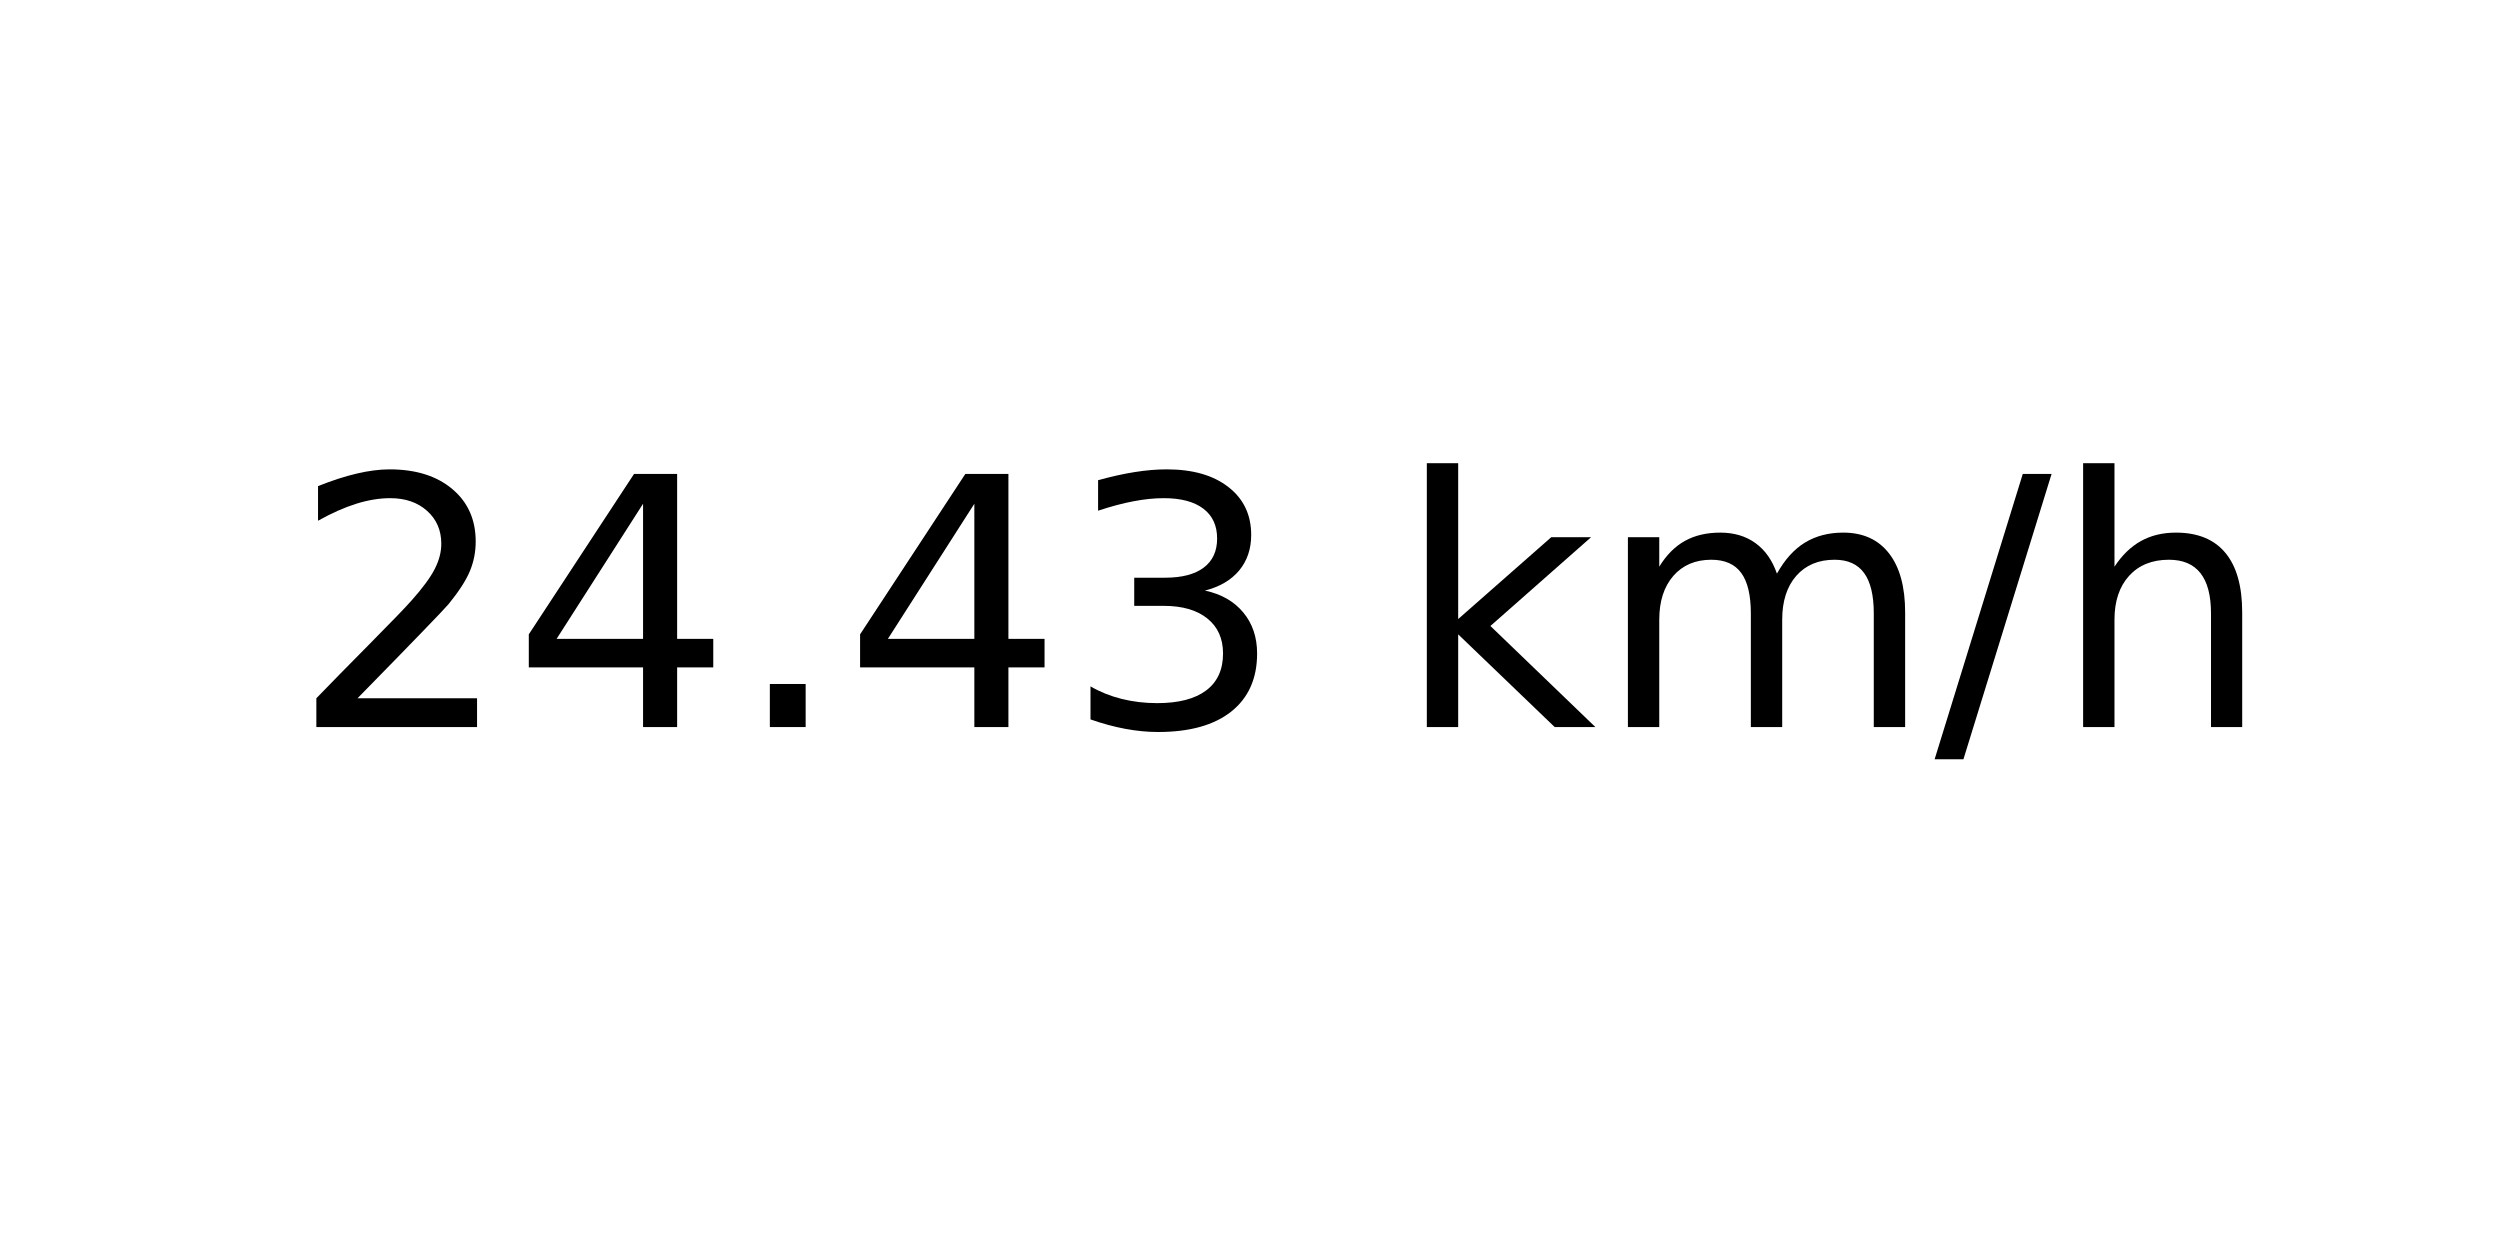
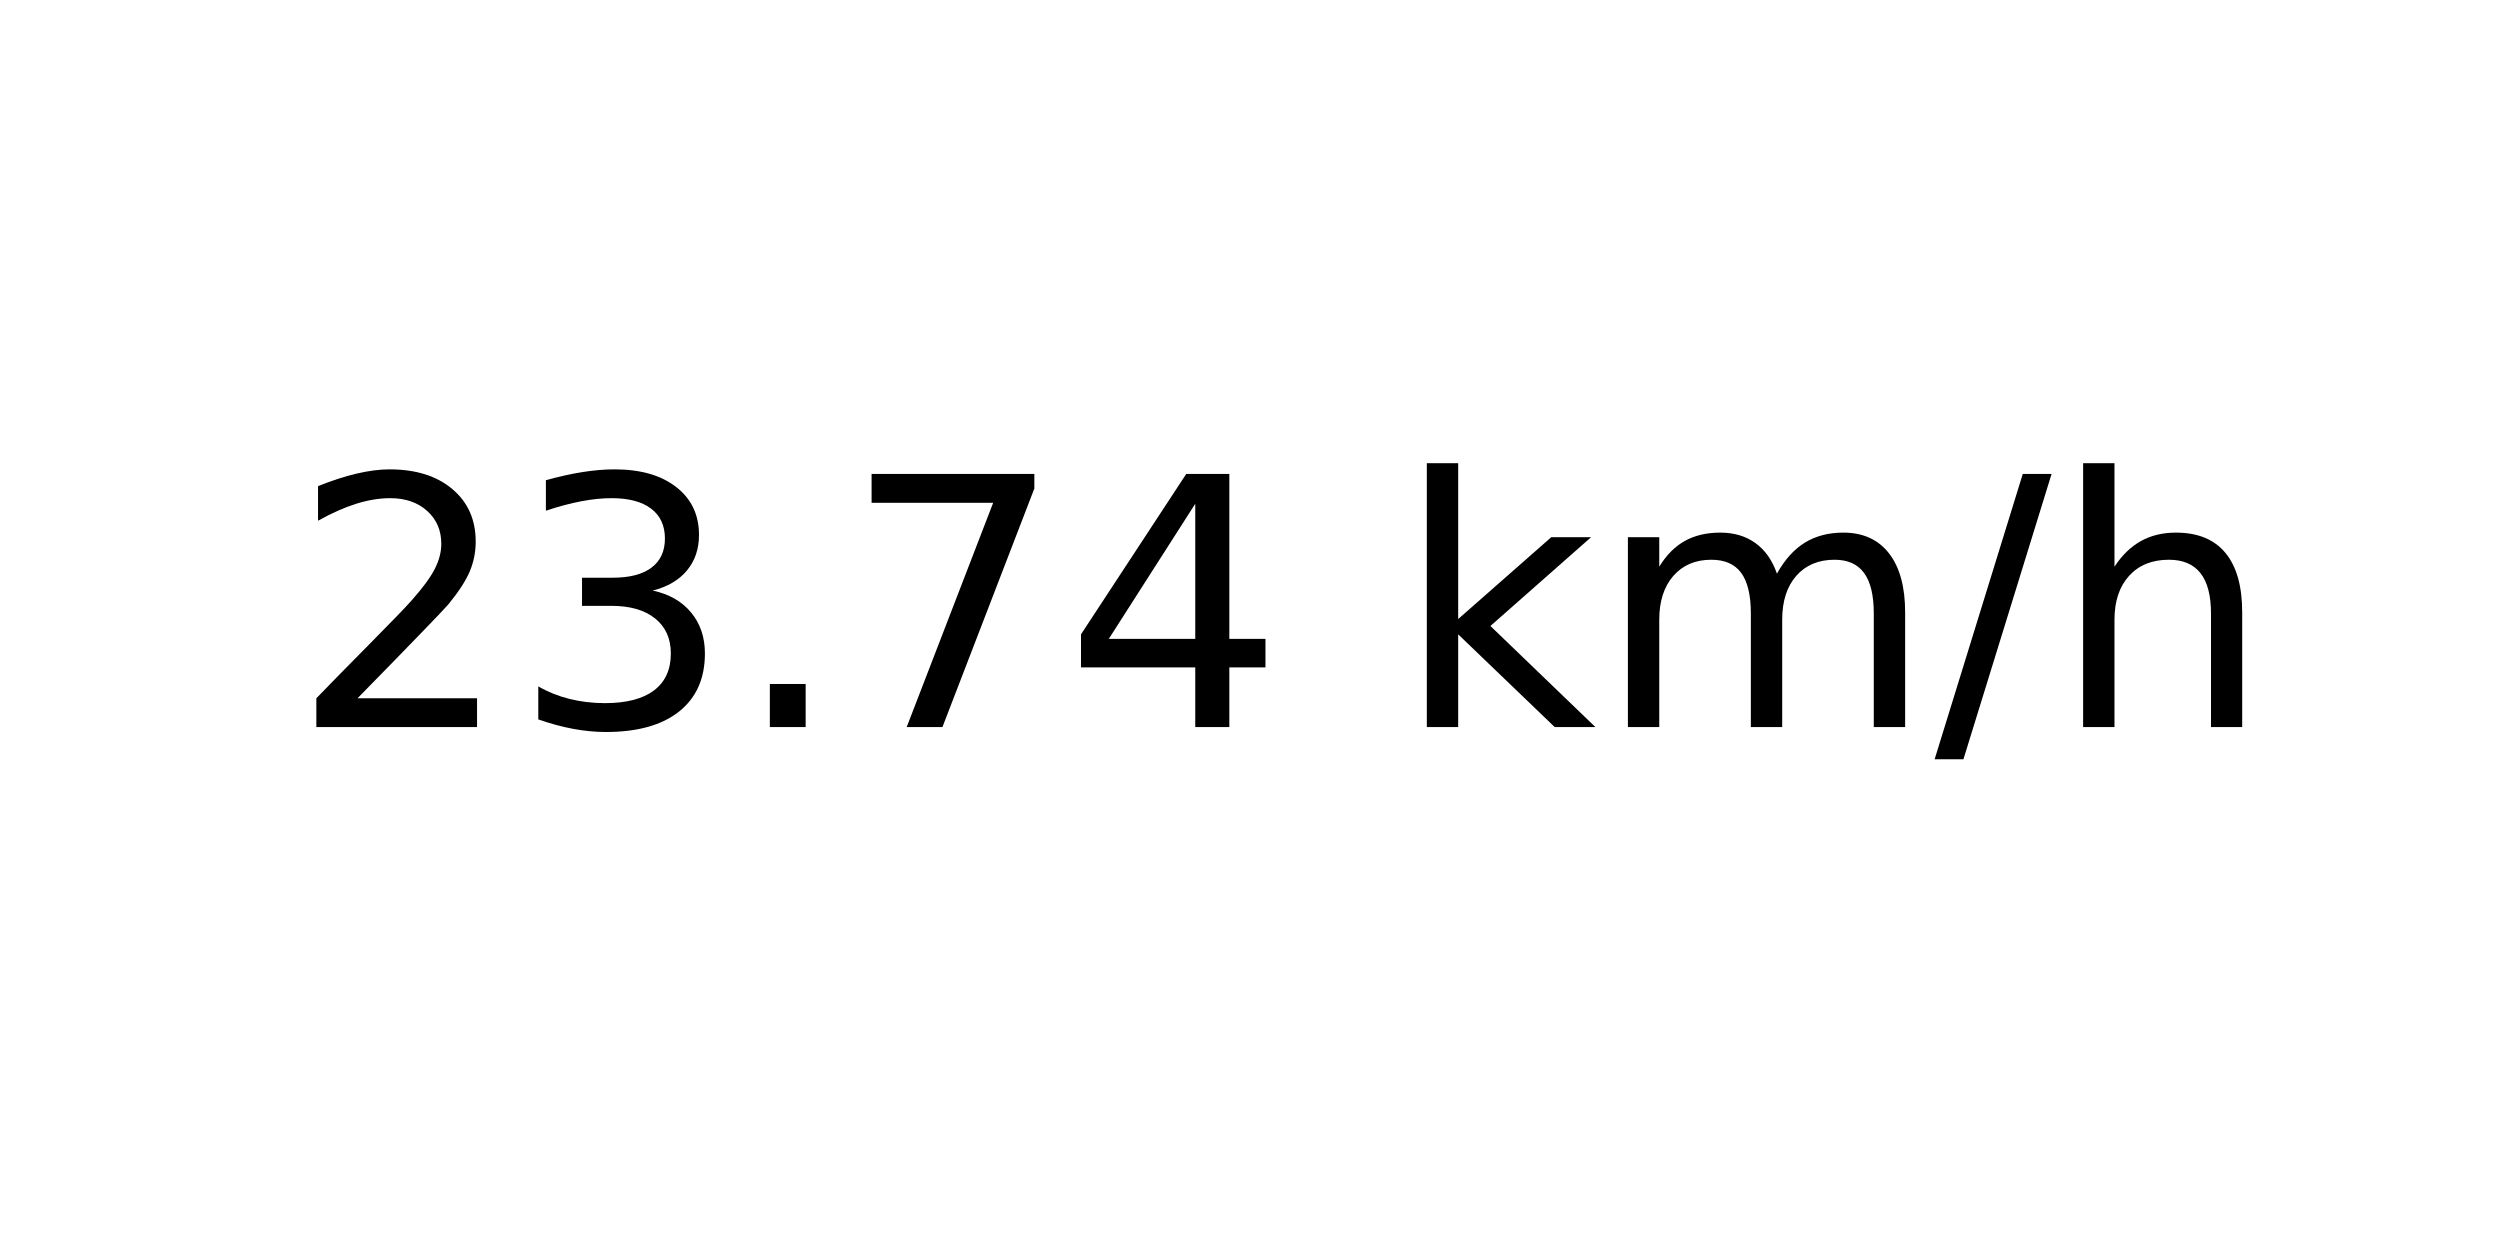
<svg xmlns="http://www.w3.org/2000/svg" xmlns:xlink="http://www.w3.org/1999/xlink" width="72pt" height="36pt" viewBox="0 0 72 36" version="1.1">
  <defs>
    <style type="text/css">*{stroke-linejoin: round; stroke-linecap: butt}</style>
  </defs>
  <g id="figure_1">
    <g id="axes_1">
      <g id="text_1">
        <g transform="translate(8.378125 20.93937) scale(0.1 -0.1)">
          <defs>
            <path id="DejaVuSans-32" d="M 1228 531  L 3431 531  L 3431 0  L 469 0  L 469 531  Q 828 903 1448 1529  Q 2069 2156 2228 2338  Q 2531 2678 2651 2914  Q 2772 3150 2772 3378  Q 2772 3750 2511 3984  Q 2250 4219 1831 4219  Q 1534 4219 1204 4116  Q 875 4013 500 3803  L 500 4441  Q 881 4594 1212 4672  Q 1544 4750 1819 4750  Q 2544 4750 2975 4387  Q 3406 4025 3406 3419  Q 3406 3131 3298 2873  Q 3191 2616 2906 2266  Q 2828 2175 2409 1742  Q 1991 1309 1228 531  z " transform="scale(0.015625)" />
+             <path id="DejaVuSans-33" d="M 2597 2516  Q 3050 2419 3304 2112  Q 3559 1806 3559 1356  Q 3559 666 3084 287  Q 2609 -91 1734 -91  Q 1441 -91 1130 -33  Q 819 25 488 141  L 488 750  Q 750 597 1062 519  Q 1375 441 1716 441  Q 2309 441 2620 675  Q 2931 909 2931 1356  Q 2931 1769 2642 2001  Q 2353 2234 1838 2234  L 1294 2234  L 1294 2753  L 1863 2753  Q 2328 2753 2575 2939  Q 2822 3125 2822 3475  Q 2822 3834 2567 4026  Q 2313 4219 1838 4219  Q 1578 4219 1281 4162  Q 984 4106 628 3988  L 628 4550  Q 988 4650 1302 4700  Q 1616 4750 1894 4750  Q 2613 4750 3031 4423  Q 3450 4097 3450 3541  Q 3450 3153 3228 2886  Q 3006 2619 2597 2516  z " transform="scale(0.015625)" />
+             <path id="DejaVuSans-2e" d="M 684 794  L 1344 794  L 1344 0  L 684 0  L 684 794  z " transform="scale(0.015625)" />
+             <path id="DejaVuSans-37" d="M 525 4666  L 3525 4666  L 3525 4397  L 1831 0  L 1172 0  L 2766 4134  L 525 4134  L 525 4666  z " transform="scale(0.015625)" />
            <path id="DejaVuSans-34" d="M 2419 4116  L 825 1625  L 2419 1625  L 2419 4116  z M 2253 4666  L 3047 4666  L 3047 1625  L 3713 1625  L 3713 1100  L 3047 1100  L 3047 0  L 2419 0  L 2419 1100  L 313 1100  L 313 1709  L 2253 4666  z " transform="scale(0.015625)" />
-             <path id="DejaVuSans-2e" d="M 684 794  L 1344 794  L 1344 0  L 684 0  L 684 794  z " transform="scale(0.015625)" />
-             <path id="DejaVuSans-33" d="M 2597 2516  Q 3050 2419 3304 2112  Q 3559 1806 3559 1356  Q 3559 666 3084 287  Q 2609 -91 1734 -91  Q 1441 -91 1130 -33  Q 819 25 488 141  L 488 750  Q 750 597 1062 519  Q 1375 441 1716 441  Q 2309 441 2620 675  Q 2931 909 2931 1356  Q 2931 1769 2642 2001  Q 2353 2234 1838 2234  L 1294 2234  L 1294 2753  L 1863 2753  Q 2328 2753 2575 2939  Q 2822 3125 2822 3475  Q 2822 3834 2567 4026  Q 2313 4219 1838 4219  Q 1578 4219 1281 4162  Q 984 4106 628 3988  L 628 4550  Q 988 4650 1302 4700  Q 1616 4750 1894 4750  Q 2613 4750 3031 4423  Q 3450 4097 3450 3541  Q 3450 3153 3228 2886  Q 3006 2619 2597 2516  z " transform="scale(0.015625)" />
            <path id="DejaVuSans-20" transform="scale(0.015625)" />
            <path id="DejaVuSans-6b" d="M 581 4863  L 1159 4863  L 1159 1991  L 2875 3500  L 3609 3500  L 1753 1863  L 3688 0  L 2938 0  L 1159 1709  L 1159 0  L 581 0  L 581 4863  z " transform="scale(0.015625)" />
            <path id="DejaVuSans-6d" d="M 3328 2828  Q 3544 3216 3844 3400  Q 4144 3584 4550 3584  Q 5097 3584 5394 3201  Q 5691 2819 5691 2113  L 5691 0  L 5113 0  L 5113 2094  Q 5113 2597 4934 2840  Q 4756 3084 4391 3084  Q 3944 3084 3684 2787  Q 3425 2491 3425 1978  L 3425 0  L 2847 0  L 2847 2094  Q 2847 2600 2669 2842  Q 2491 3084 2119 3084  Q 1678 3084 1418 2786  Q 1159 2488 1159 1978  L 1159 0  L 581 0  L 581 3500  L 1159 3500  L 1159 2956  Q 1356 3278 1631 3431  Q 1906 3584 2284 3584  Q 2666 3584 2933 3390  Q 3200 3197 3328 2828  z " transform="scale(0.015625)" />
            <path id="DejaVuSans-2f" d="M 1625 4666  L 2156 4666  L 531 -594  L 0 -594  L 1625 4666  z " transform="scale(0.015625)" />
            <path id="DejaVuSans-68" d="M 3513 2113  L 3513 0  L 2938 0  L 2938 2094  Q 2938 2591 2744 2837  Q 2550 3084 2163 3084  Q 1697 3084 1428 2787  Q 1159 2491 1159 1978  L 1159 0  L 581 0  L 581 4863  L 1159 4863  L 1159 2956  Q 1366 3272 1645 3428  Q 1925 3584 2291 3584  Q 2894 3584 3203 3211  Q 3513 2838 3513 2113  z " transform="scale(0.015625)" />
          </defs>
          <use xlink:href="#DejaVuSans-32" />
-           <use xlink:href="#DejaVuSans-34" x="63.623" />
+           <use xlink:href="#DejaVuSans-33" x="63.623" />
          <use xlink:href="#DejaVuSans-2e" x="127.246" />
-           <use xlink:href="#DejaVuSans-34" x="159.033" />
-           <use xlink:href="#DejaVuSans-33" x="222.656" />
+           <use xlink:href="#DejaVuSans-37" x="159.033" />
+           <use xlink:href="#DejaVuSans-34" x="222.656" />
          <use xlink:href="#DejaVuSans-20" x="286.279" />
          <use xlink:href="#DejaVuSans-6b" x="318.066" />
          <use xlink:href="#DejaVuSans-6d" x="375.977" />
          <use xlink:href="#DejaVuSans-2f" x="473.389" />
          <use xlink:href="#DejaVuSans-68" x="507.08" />
        </g>
      </g>
    </g>
  </g>
</svg>
